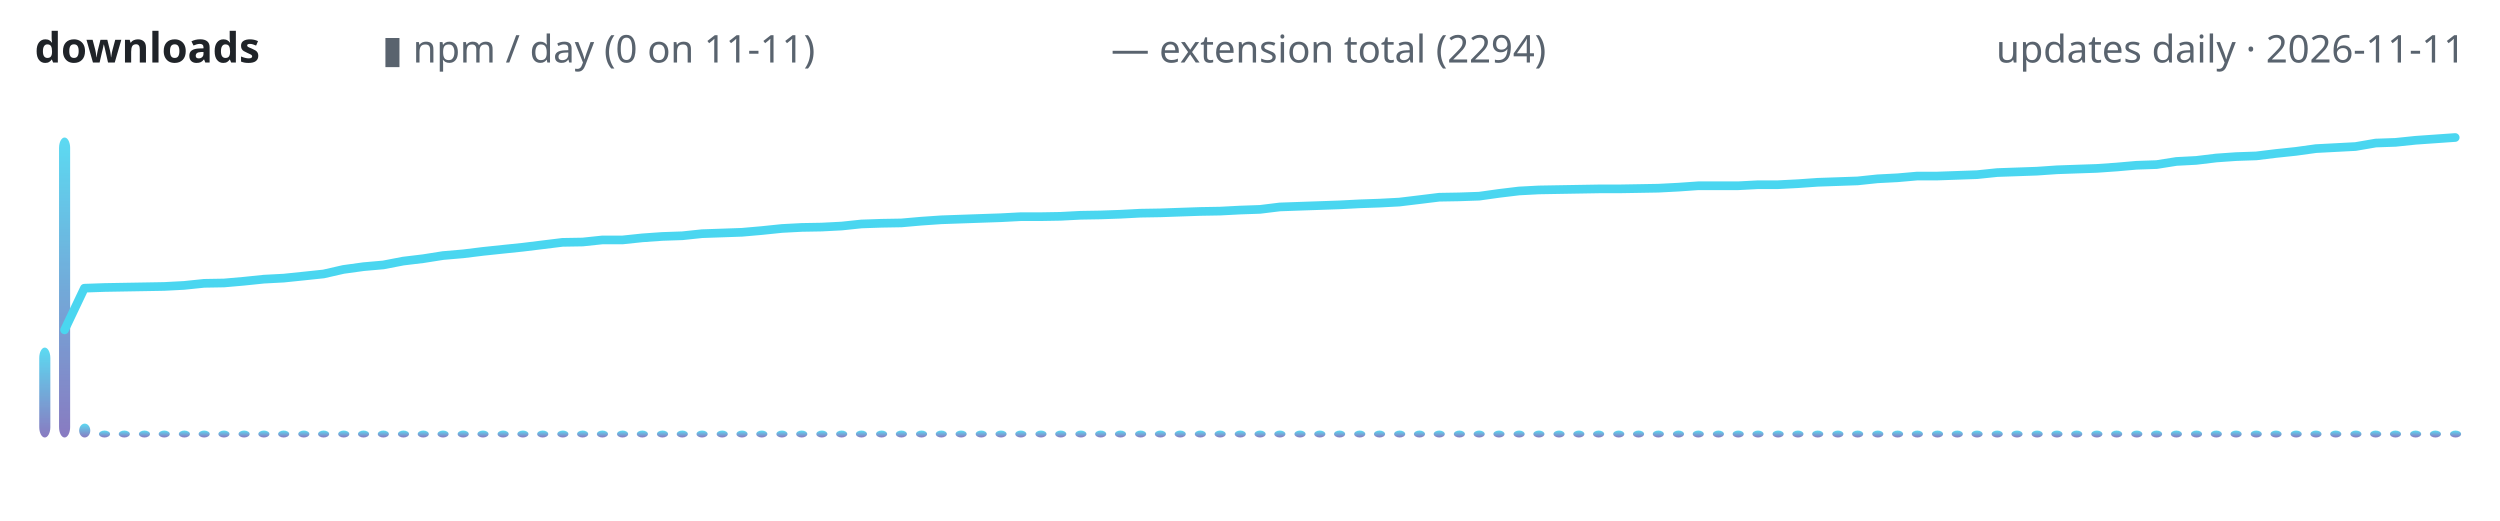
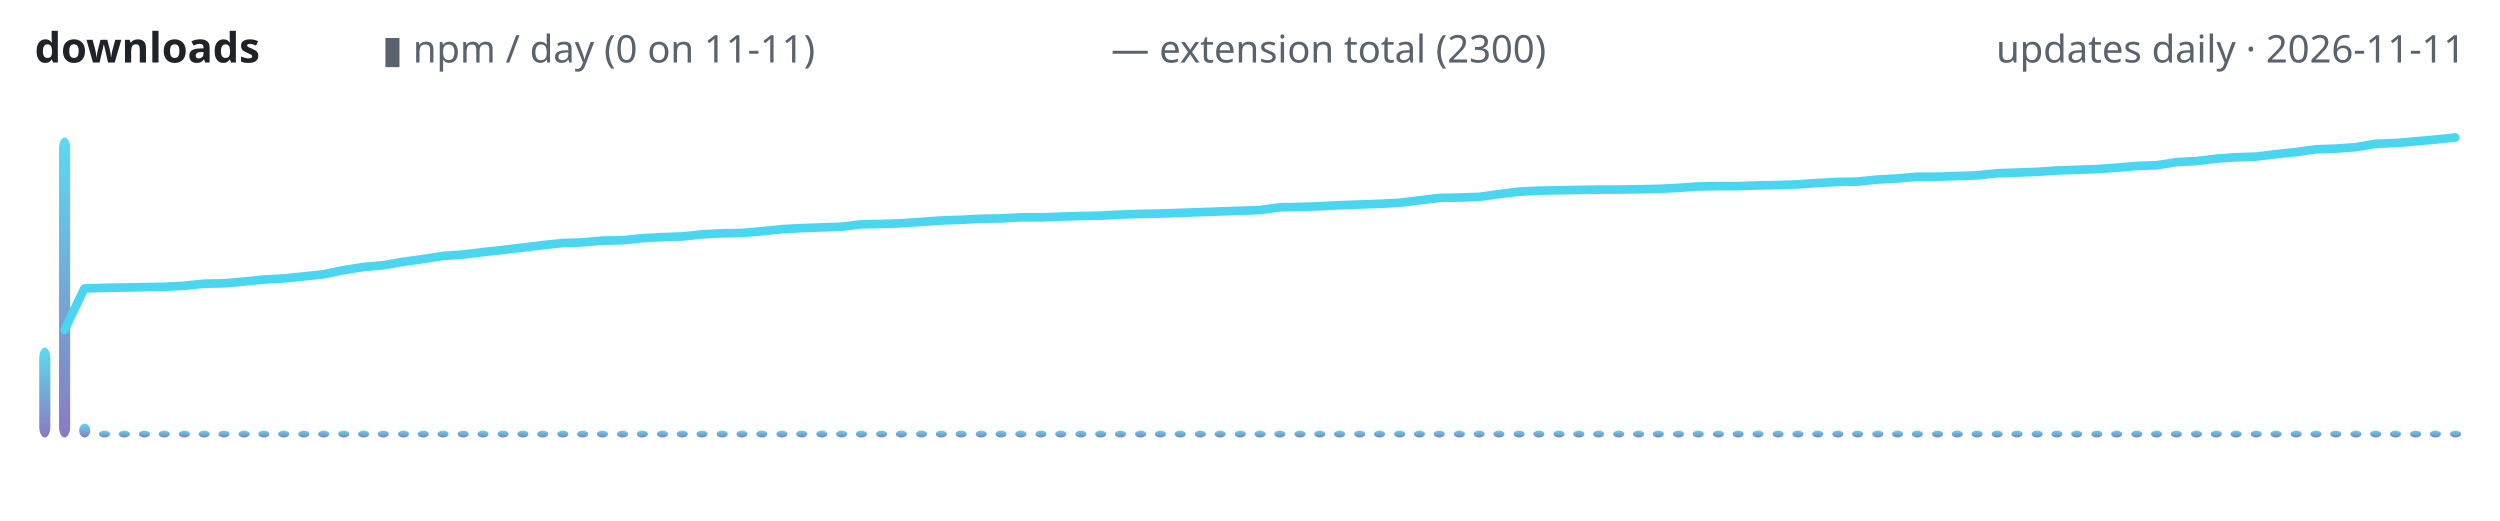
<svg xmlns="http://www.w3.org/2000/svg" width="720" height="150" viewBox="0 0 720 150" role="img" aria-label="lodestone downloads over time">
  <defs>
    <linearGradient id="g" x1="0" y1="1" x2="0" y2="0">
      <stop offset="0" stop-color="#7c6cba" />
      <stop offset="1" stop-color="#4ad6f0" />
    </linearGradient>
  </defs>
  <text x="10" y="18" font-family="ui-sans-serif,system-ui,sans-serif" font-size="12" font-weight="600" fill="#1f2328" text-anchor="start">downloads</text>
  <text x="110" y="18" font-family="ui-sans-serif,system-ui,sans-serif" font-size="11" font-weight="400" fill="#59636e" text-anchor="start">▮ npm / day (0 on 11-11)</text>
-   <text x="320" y="18" font-family="ui-sans-serif,system-ui,sans-serif" font-size="11" font-weight="400" fill="#59636e" text-anchor="start">— extension total (2294)</text>
+   <text x="320" y="18" font-family="ui-sans-serif,system-ui,sans-serif" font-size="11" font-weight="400" fill="#59636e" text-anchor="start">— extension total (2300)</text>
  <text x="710" y="18" font-family="ui-sans-serif,system-ui,sans-serif" font-size="11" font-weight="400" fill="#59636e" text-anchor="end">updates daily · 2026-11-11</text>
  <rect x="11.3" y="100.1" width="3.2" height="25.9" rx="3" fill="url(#g)" opacity="0.9" />
  <rect x="17.0" y="39.6" width="3.2" height="86.4" rx="3" fill="url(#g)" opacity="0.9" />
  <rect x="22.8" y="122.0" width="3.2" height="4.0" rx="3" fill="url(#g)" opacity="0.9" />
  <rect x="28.5" y="124.0" width="3.2" height="2.0" rx="3" fill="url(#g)" opacity="0.9" />
  <rect x="34.2" y="124.0" width="3.2" height="2.0" rx="3" fill="url(#g)" opacity="0.9" />
  <rect x="40.0" y="124.0" width="3.2" height="2.0" rx="3" fill="url(#g)" opacity="0.9" />
  <rect x="45.7" y="124.0" width="3.2" height="2.0" rx="3" fill="url(#g)" opacity="0.9" />
  <rect x="51.5" y="124.0" width="3.2" height="2.0" rx="3" fill="url(#g)" opacity="0.9" />
  <rect x="57.2" y="124.0" width="3.2" height="2.0" rx="3" fill="url(#g)" opacity="0.9" />
  <rect x="62.9" y="124.0" width="3.2" height="2.0" rx="3" fill="url(#g)" opacity="0.9" />
  <rect x="68.7" y="124.0" width="3.2" height="2.0" rx="3" fill="url(#g)" opacity="0.9" />
  <rect x="74.4" y="124.0" width="3.2" height="2.0" rx="3" fill="url(#g)" opacity="0.9" />
  <rect x="80.1" y="124.0" width="3.2" height="2.0" rx="3" fill="url(#g)" opacity="0.9" />
  <rect x="85.9" y="124.0" width="3.2" height="2.0" rx="3" fill="url(#g)" opacity="0.9" />
  <rect x="91.6" y="124.0" width="3.2" height="2.0" rx="3" fill="url(#g)" opacity="0.9" />
  <rect x="97.4" y="124.0" width="3.2" height="2.0" rx="3" fill="url(#g)" opacity="0.9" />
  <rect x="103.1" y="124.0" width="3.2" height="2.0" rx="3" fill="url(#g)" opacity="0.9" />
  <rect x="108.8" y="124.0" width="3.2" height="2.0" rx="3" fill="url(#g)" opacity="0.9" />
  <rect x="114.6" y="124.0" width="3.2" height="2.0" rx="3" fill="url(#g)" opacity="0.9" />
  <rect x="120.3" y="124.0" width="3.2" height="2.0" rx="3" fill="url(#g)" opacity="0.9" />
  <rect x="126.0" y="124.0" width="3.2" height="2.0" rx="3" fill="url(#g)" opacity="0.9" />
  <rect x="131.8" y="124.0" width="3.2" height="2.0" rx="3" fill="url(#g)" opacity="0.9" />
  <rect x="137.5" y="124.0" width="3.2" height="2.0" rx="3" fill="url(#g)" opacity="0.9" />
  <rect x="143.3" y="124.0" width="3.2" height="2.0" rx="3" fill="url(#g)" opacity="0.9" />
  <rect x="149.0" y="124.0" width="3.2" height="2.0" rx="3" fill="url(#g)" opacity="0.9" />
  <rect x="154.7" y="124.0" width="3.2" height="2.0" rx="3" fill="url(#g)" opacity="0.9" />
  <rect x="160.5" y="124.0" width="3.2" height="2.0" rx="3" fill="url(#g)" opacity="0.9" />
  <rect x="166.2" y="124.0" width="3.2" height="2.0" rx="3" fill="url(#g)" opacity="0.9" />
  <rect x="171.9" y="124.0" width="3.2" height="2.0" rx="3" fill="url(#g)" opacity="0.9" />
  <rect x="177.7" y="124.0" width="3.2" height="2.0" rx="3" fill="url(#g)" opacity="0.9" />
  <rect x="183.4" y="124.0" width="3.2" height="2.0" rx="3" fill="url(#g)" opacity="0.9" />
  <rect x="189.2" y="124.0" width="3.2" height="2.0" rx="3" fill="url(#g)" opacity="0.9" />
  <rect x="194.9" y="124.0" width="3.2" height="2.0" rx="3" fill="url(#g)" opacity="0.9" />
  <rect x="200.6" y="124.0" width="3.2" height="2.0" rx="3" fill="url(#g)" opacity="0.9" />
  <rect x="206.4" y="124.0" width="3.2" height="2.0" rx="3" fill="url(#g)" opacity="0.9" />
  <rect x="212.1" y="124.0" width="3.2" height="2.0" rx="3" fill="url(#g)" opacity="0.9" />
  <rect x="217.8" y="124.0" width="3.2" height="2.0" rx="3" fill="url(#g)" opacity="0.9" />
  <rect x="223.6" y="124.0" width="3.2" height="2.0" rx="3" fill="url(#g)" opacity="0.9" />
  <rect x="229.3" y="124.0" width="3.2" height="2.0" rx="3" fill="url(#g)" opacity="0.9" />
  <rect x="235.1" y="124.0" width="3.2" height="2.0" rx="3" fill="url(#g)" opacity="0.9" />
  <rect x="240.8" y="124.0" width="3.2" height="2.0" rx="3" fill="url(#g)" opacity="0.9" />
  <rect x="246.5" y="124.0" width="3.2" height="2.0" rx="3" fill="url(#g)" opacity="0.9" />
  <rect x="252.3" y="124.0" width="3.2" height="2.0" rx="3" fill="url(#g)" opacity="0.9" />
  <rect x="258.0" y="124.0" width="3.2" height="2.0" rx="3" fill="url(#g)" opacity="0.9" />
  <rect x="263.8" y="124.0" width="3.2" height="2.0" rx="3" fill="url(#g)" opacity="0.9" />
  <rect x="269.5" y="124.0" width="3.2" height="2.0" rx="3" fill="url(#g)" opacity="0.9" />
  <rect x="275.2" y="124.0" width="3.2" height="2.0" rx="3" fill="url(#g)" opacity="0.9" />
  <rect x="281.0" y="124.0" width="3.2" height="2.0" rx="3" fill="url(#g)" opacity="0.9" />
  <rect x="286.7" y="124.0" width="3.2" height="2.0" rx="3" fill="url(#g)" opacity="0.9" />
  <rect x="292.4" y="124.0" width="3.2" height="2.0" rx="3" fill="url(#g)" opacity="0.9" />
  <rect x="298.2" y="124.0" width="3.2" height="2.0" rx="3" fill="url(#g)" opacity="0.9" />
  <rect x="303.9" y="124.0" width="3.2" height="2.0" rx="3" fill="url(#g)" opacity="0.9" />
  <rect x="309.7" y="124.0" width="3.2" height="2.0" rx="3" fill="url(#g)" opacity="0.9" />
  <rect x="315.4" y="124.0" width="3.2" height="2.0" rx="3" fill="url(#g)" opacity="0.9" />
  <rect x="321.1" y="124.0" width="3.2" height="2.0" rx="3" fill="url(#g)" opacity="0.9" />
  <rect x="326.9" y="124.0" width="3.2" height="2.0" rx="3" fill="url(#g)" opacity="0.9" />
  <rect x="332.6" y="124.0" width="3.2" height="2.0" rx="3" fill="url(#g)" opacity="0.9" />
  <rect x="338.3" y="124.0" width="3.2" height="2.0" rx="3" fill="url(#g)" opacity="0.9" />
  <rect x="344.1" y="124.0" width="3.2" height="2.0" rx="3" fill="url(#g)" opacity="0.9" />
  <rect x="349.8" y="124.0" width="3.2" height="2.0" rx="3" fill="url(#g)" opacity="0.9" />
  <rect x="355.6" y="124.0" width="3.2" height="2.0" rx="3" fill="url(#g)" opacity="0.9" />
  <rect x="361.3" y="124.0" width="3.2" height="2.0" rx="3" fill="url(#g)" opacity="0.9" />
  <rect x="367.0" y="124.0" width="3.2" height="2.0" rx="3" fill="url(#g)" opacity="0.9" />
  <rect x="372.8" y="124.0" width="3.2" height="2.0" rx="3" fill="url(#g)" opacity="0.9" />
  <rect x="378.5" y="124.0" width="3.2" height="2.0" rx="3" fill="url(#g)" opacity="0.9" />
  <rect x="384.2" y="124.0" width="3.2" height="2.0" rx="3" fill="url(#g)" opacity="0.9" />
  <rect x="390.0" y="124.0" width="3.2" height="2.0" rx="3" fill="url(#g)" opacity="0.9" />
  <rect x="395.7" y="124.0" width="3.2" height="2.0" rx="3" fill="url(#g)" opacity="0.9" />
  <rect x="401.5" y="124.0" width="3.2" height="2.0" rx="3" fill="url(#g)" opacity="0.9" />
  <rect x="407.2" y="124.0" width="3.2" height="2.0" rx="3" fill="url(#g)" opacity="0.9" />
  <rect x="412.9" y="124.0" width="3.2" height="2.0" rx="3" fill="url(#g)" opacity="0.9" />
  <rect x="418.7" y="124.0" width="3.2" height="2.0" rx="3" fill="url(#g)" opacity="0.9" />
  <rect x="424.4" y="124.0" width="3.2" height="2.0" rx="3" fill="url(#g)" opacity="0.9" />
  <rect x="430.1" y="124.0" width="3.2" height="2.0" rx="3" fill="url(#g)" opacity="0.9" />
  <rect x="435.9" y="124.0" width="3.2" height="2.0" rx="3" fill="url(#g)" opacity="0.9" />
  <rect x="441.6" y="124.0" width="3.2" height="2.0" rx="3" fill="url(#g)" opacity="0.9" />
  <rect x="447.4" y="124.0" width="3.2" height="2.0" rx="3" fill="url(#g)" opacity="0.9" />
  <rect x="453.1" y="124.0" width="3.2" height="2.0" rx="3" fill="url(#g)" opacity="0.9" />
  <rect x="458.8" y="124.0" width="3.2" height="2.0" rx="3" fill="url(#g)" opacity="0.9" />
  <rect x="464.6" y="124.0" width="3.2" height="2.0" rx="3" fill="url(#g)" opacity="0.9" />
  <rect x="470.3" y="124.0" width="3.2" height="2.0" rx="3" fill="url(#g)" opacity="0.9" />
  <rect x="476.0" y="124.0" width="3.2" height="2.0" rx="3" fill="url(#g)" opacity="0.9" />
  <rect x="481.8" y="124.0" width="3.2" height="2.0" rx="3" fill="url(#g)" opacity="0.9" />
  <rect x="487.5" y="124.0" width="3.2" height="2.0" rx="3" fill="url(#g)" opacity="0.9" />
  <rect x="493.3" y="124.0" width="3.2" height="2.0" rx="3" fill="url(#g)" opacity="0.9" />
  <rect x="499.0" y="124.0" width="3.2" height="2.0" rx="3" fill="url(#g)" opacity="0.9" />
  <rect x="504.7" y="124.0" width="3.2" height="2.0" rx="3" fill="url(#g)" opacity="0.9" />
  <rect x="510.5" y="124.0" width="3.2" height="2.0" rx="3" fill="url(#g)" opacity="0.9" />
  <rect x="516.2" y="124.0" width="3.2" height="2.0" rx="3" fill="url(#g)" opacity="0.9" />
  <rect x="521.9" y="124.0" width="3.2" height="2.0" rx="3" fill="url(#g)" opacity="0.9" />
  <rect x="527.7" y="124.0" width="3.2" height="2.0" rx="3" fill="url(#g)" opacity="0.9" />
  <rect x="533.4" y="124.0" width="3.2" height="2.0" rx="3" fill="url(#g)" opacity="0.9" />
  <rect x="539.2" y="124.0" width="3.2" height="2.0" rx="3" fill="url(#g)" opacity="0.9" />
  <rect x="544.9" y="124.0" width="3.2" height="2.0" rx="3" fill="url(#g)" opacity="0.9" />
  <rect x="550.6" y="124.0" width="3.2" height="2.0" rx="3" fill="url(#g)" opacity="0.9" />
  <rect x="556.4" y="124.0" width="3.2" height="2.0" rx="3" fill="url(#g)" opacity="0.9" />
  <rect x="562.1" y="124.0" width="3.2" height="2.0" rx="3" fill="url(#g)" opacity="0.9" />
  <rect x="567.8" y="124.0" width="3.2" height="2.0" rx="3" fill="url(#g)" opacity="0.9" />
  <rect x="573.6" y="124.0" width="3.2" height="2.0" rx="3" fill="url(#g)" opacity="0.9" />
  <rect x="579.3" y="124.0" width="3.2" height="2.0" rx="3" fill="url(#g)" opacity="0.9" />
  <rect x="585.1" y="124.0" width="3.2" height="2.0" rx="3" fill="url(#g)" opacity="0.9" />
  <rect x="590.8" y="124.0" width="3.2" height="2.0" rx="3" fill="url(#g)" opacity="0.9" />
  <rect x="596.5" y="124.0" width="3.2" height="2.0" rx="3" fill="url(#g)" opacity="0.9" />
  <rect x="602.3" y="124.0" width="3.2" height="2.0" rx="3" fill="url(#g)" opacity="0.9" />
  <rect x="608.0" y="124.0" width="3.2" height="2.0" rx="3" fill="url(#g)" opacity="0.9" />
  <rect x="613.8" y="124.0" width="3.2" height="2.0" rx="3" fill="url(#g)" opacity="0.9" />
  <rect x="619.5" y="124.0" width="3.2" height="2.0" rx="3" fill="url(#g)" opacity="0.9" />
  <rect x="625.2" y="124.0" width="3.2" height="2.0" rx="3" fill="url(#g)" opacity="0.9" />
  <rect x="631.0" y="124.0" width="3.2" height="2.0" rx="3" fill="url(#g)" opacity="0.9" />
  <rect x="636.7" y="124.0" width="3.2" height="2.0" rx="3" fill="url(#g)" opacity="0.9" />
  <rect x="642.4" y="124.0" width="3.2" height="2.0" rx="3" fill="url(#g)" opacity="0.9" />
  <rect x="648.2" y="124.0" width="3.2" height="2.0" rx="3" fill="url(#g)" opacity="0.9" />
  <rect x="653.9" y="124.0" width="3.2" height="2.0" rx="3" fill="url(#g)" opacity="0.9" />
  <rect x="659.7" y="124.0" width="3.2" height="2.0" rx="3" fill="url(#g)" opacity="0.9" />
  <rect x="665.4" y="124.0" width="3.2" height="2.0" rx="3" fill="url(#g)" opacity="0.9" />
  <rect x="671.1" y="124.0" width="3.2" height="2.0" rx="3" fill="url(#g)" opacity="0.9" />
  <rect x="676.9" y="124.0" width="3.2" height="2.0" rx="3" fill="url(#g)" opacity="0.9" />
  <rect x="682.6" y="124.0" width="3.2" height="2.0" rx="3" fill="url(#g)" opacity="0.9" />
  <rect x="688.3" y="124.0" width="3.2" height="2.0" rx="3" fill="url(#g)" opacity="0.9" />
  <rect x="694.1" y="124.0" width="3.2" height="2.0" rx="3" fill="url(#g)" opacity="0.9" />
  <rect x="699.8" y="124.0" width="3.2" height="2.0" rx="3" fill="url(#g)" opacity="0.9" />
  <rect x="705.6" y="124.0" width="3.2" height="2.0" rx="3" fill="url(#g)" opacity="0.9" />
-   <polyline points="18.6,95.0 24.3,83.0 30.1,82.8 35.8,82.7 41.6,82.6 47.3,82.5 53.0,82.2 58.8,81.6 64.5,81.5 70.2,81.0 76.0,80.4 81.7,80.1 87.5,79.5 93.2,78.9 98.9,77.6 104.7,76.8 110.4,76.3 116.1,75.2 121.9,74.5 127.6,73.6 133.4,73.1 139.1,72.4 144.8,71.8 150.6,71.2 156.3,70.5 162.0,69.8 167.8,69.7 173.5,69.1 179.3,69.1 185.0,68.5 190.7,68.1 196.5,67.9 202.2,67.3 208.0,67.1 213.7,66.9 219.4,66.4 225.2,65.8 230.9,65.5 236.6,65.4 242.4,65.1 248.1,64.5 253.9,64.3 259.6,64.2 265.3,63.7 271.1,63.3 276.8,63.1 282.5,62.9 288.3,62.7 294.0,62.4 299.8,62.4 305.5,62.3 311.2,62.0 317.0,61.9 322.7,61.7 328.4,61.4 334.2,61.3 339.9,61.1 345.7,60.9 351.4,60.8 357.1,60.5 362.9,60.3 368.6,59.6 374.3,59.4 380.1,59.2 385.8,59.0 391.6,58.7 397.3,58.5 403.0,58.2 408.8,57.5 414.5,56.8 420.2,56.7 426.0,56.5 431.7,55.7 437.5,55.0 443.2,54.7 448.9,54.6 454.7,54.5 460.4,54.4 466.1,54.4 471.9,54.3 477.6,54.2 483.4,53.9 489.1,53.5 494.8,53.5 500.6,53.5 506.3,53.2 512.0,53.2 517.8,52.9 523.5,52.5 529.3,52.3 535.0,52.1 540.7,51.5 546.5,51.2 552.2,50.7 558.0,50.7 563.7,50.5 569.4,50.3 575.2,49.7 580.9,49.5 586.6,49.3 592.4,48.9 598.1,48.7 603.9,48.5 609.6,48.1 615.3,47.6 621.1,47.4 626.8,46.5 632.5,46.2 638.3,45.5 644.0,45.1 649.8,44.9 655.5,44.2 661.2,43.6 667.0,42.8 672.7,42.5 678.4,42.2 684.2,41.2 689.9,41.0 695.7,40.4 701.4,40.0 707.1,39.6" fill="none" stroke="#4ad6f0" stroke-width="2.5" stroke-linecap="round" stroke-linejoin="round" />
+   <polyline points="18.6,95.0 24.3,83.1 30.1,82.9 35.8,82.8 41.6,82.7 47.3,82.6 53.0,82.3 58.8,81.7 64.5,81.6 70.2,81.1 76.0,80.5 81.7,80.2 87.5,79.6 93.2,79.0 98.9,77.8 104.7,76.9 110.4,76.4 116.1,75.4 121.9,74.6 127.6,73.7 133.4,73.3 139.1,72.6 144.8,72.0 150.6,71.3 156.3,70.6 162.0,70.0 167.8,69.8 173.5,69.3 179.3,69.2 185.0,68.6 190.7,68.3 196.5,68.1 202.2,67.5 208.0,67.2 213.7,67.1 219.4,66.6 225.2,66.0 230.9,65.7 236.6,65.5 242.4,65.3 248.1,64.6 253.9,64.5 259.6,64.3 265.3,63.9 271.1,63.5 276.8,63.3 282.5,63.0 288.3,62.9 294.0,62.6 299.8,62.6 305.5,62.4 311.2,62.2 317.0,62.1 322.7,61.8 328.4,61.6 334.2,61.5 339.9,61.3 345.7,61.1 351.4,60.9 357.1,60.7 362.9,60.5 368.6,59.7 374.3,59.6 380.1,59.4 385.8,59.1 391.6,58.9 397.3,58.7 403.0,58.4 408.8,57.7 414.5,57.0 420.2,56.9 426.0,56.7 431.7,55.9 437.5,55.2 443.2,54.9 448.9,54.8 454.7,54.7 460.4,54.6 466.1,54.6 471.9,54.5 477.6,54.4 483.4,54.1 489.1,53.7 494.8,53.6 500.6,53.6 506.3,53.4 512.0,53.3 517.8,53.1 523.5,52.7 529.3,52.4 535.0,52.3 540.7,51.7 546.5,51.4 552.2,50.9 558.0,50.9 563.7,50.7 569.4,50.5 575.2,49.9 580.9,49.7 586.6,49.5 592.4,49.1 598.1,48.9 603.9,48.7 609.6,48.3 615.3,47.8 621.1,47.6 626.8,46.7 632.5,46.4 638.3,45.7 644.0,45.3 649.8,45.1 655.5,44.4 661.2,43.8 667.0,43.0 672.7,42.8 678.4,42.4 684.2,41.4 689.9,41.2 695.7,40.7 701.4,40.2 707.1,39.6" fill="none" stroke="#4ad6f0" stroke-width="2.5" stroke-linecap="round" stroke-linejoin="round" />
</svg>
